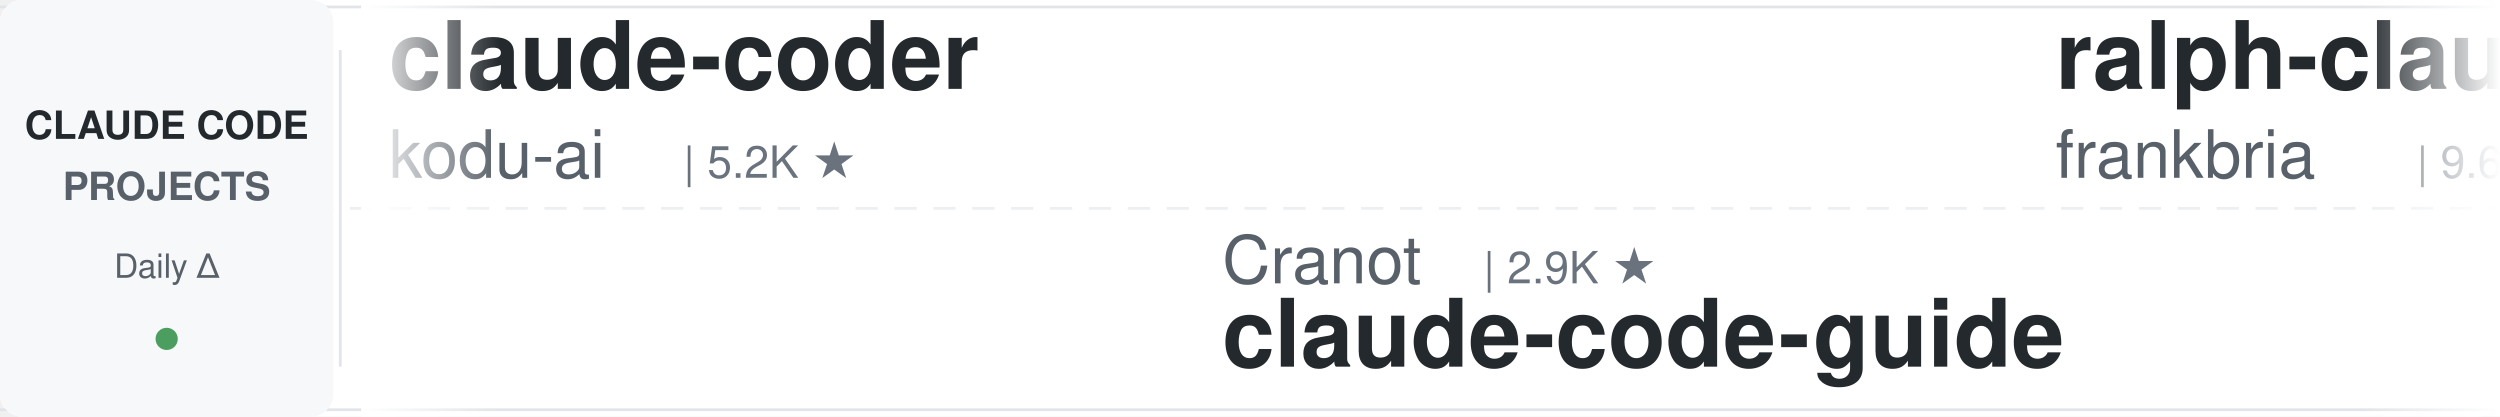
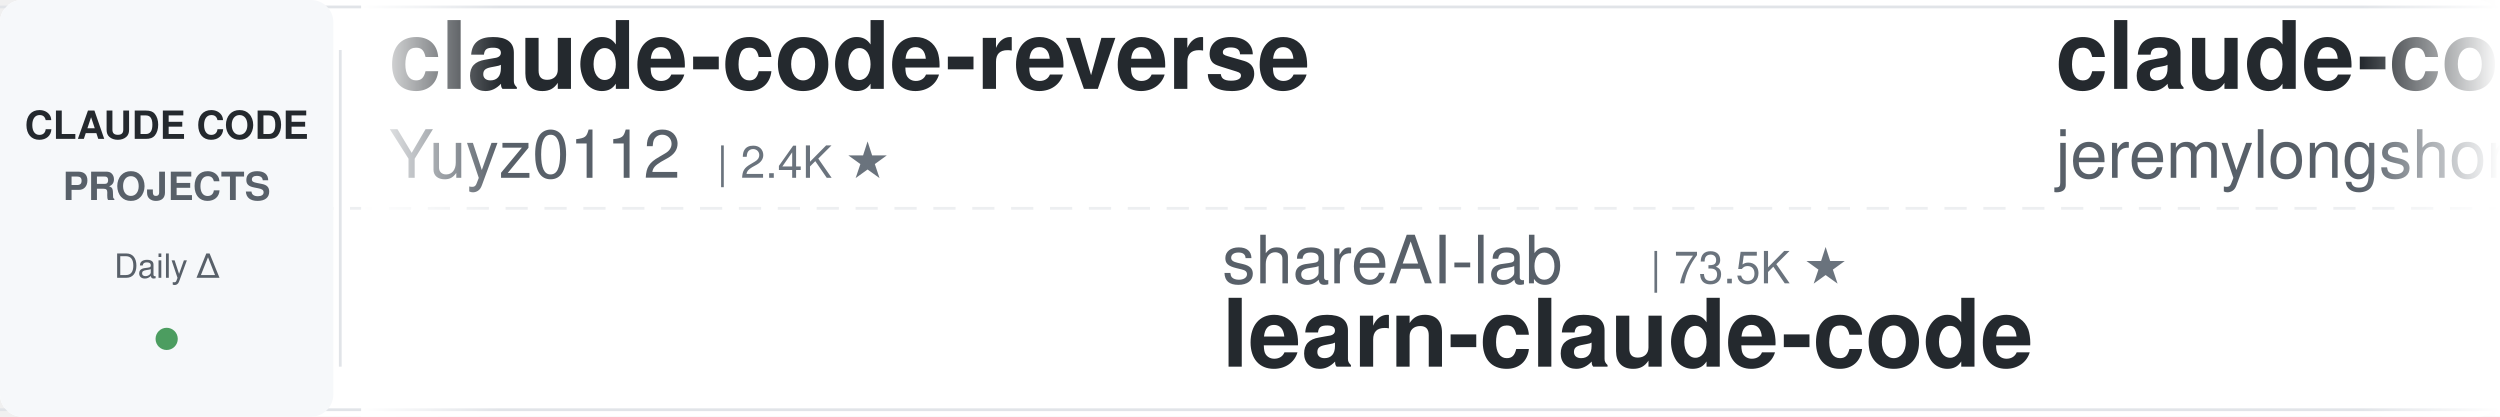
<svg xmlns="http://www.w3.org/2000/svg" width="900" height="150">
  <defs>
    <linearGradient id="leftFade" x1="0%" y1="0%" x2="100%" y2="0%">
      <stop offset="0%" style="stop-color:#ffffff;stop-opacity:1" />
      <stop offset="100%" style="stop-color:#ffffff;stop-opacity:0" />
    </linearGradient>
    <linearGradient id="rightFade" x1="0%" y1="0%" x2="100%" y2="0%">
      <stop offset="0%" style="stop-color:#ffffff;stop-opacity:0" />
      <stop offset="100%" style="stop-color:#ffffff;stop-opacity:1" />
    </linearGradient>
  </defs>
  <rect width="900" height="150" fill="#ffffff" rx="8" />
  <rect x="0" y="2" width="900" height="1" fill="#e1e4e8" />
  <rect x="0" y="147" width="900" height="1" fill="#e1e4e8" />
  <line x1="0" y1="75" x2="900" y2="75" stroke="#e1e4e8" stroke-width="1" stroke-dasharray="8 6" opacity="0.6" />
  <rect x="0" y="0" width="120" height="150" fill="#f6f8fa" rx="8" />
  <text x="60" y="50" font-family="-apple-system, BlinkMacSystemFont, 'Segoe UI', Helvetica, Arial, sans-serif" font-size="14" font-weight="600" fill="#24292e" text-anchor="middle">CLAUDE CODE</text>
  <text x="60" y="72" font-family="-apple-system, BlinkMacSystemFont, 'Segoe UI', Helvetica, Arial, sans-serif" font-size="14" font-weight="600" fill="#586069" text-anchor="middle">PROJECTS</text>
  <text x="60" y="100" font-family="-apple-system, BlinkMacSystemFont, 'Segoe UI', Helvetica, Arial, sans-serif" font-size="12" font-weight="500" fill="#586069" text-anchor="middle">Daily Δ</text>
  <circle cx="60" cy="122" r="4" fill="#22863a" opacity="0.8" />
  <rect x="122" y="18" width="1" height="114" fill="#e1e4e8" />
  <clipPath id="tickerClip">
    <rect x="130" y="0" width="770" height="150" />
  </clipPath>
  <g clip-path="url(#tickerClip)">
    <g id="tickerItems">
      <animateTransform attributeName="transform" attributeType="XML" type="translate" from="0 0" to="-3000 0" dur="54s" repeatCount="indefinite" />
      <g transform="translate(0, 0)">
-         <text x="140" y="32" font-family="-apple-system, BlinkMacSystemFont, 'Segoe UI', Helvetica, Arial, sans-serif" font-size="34" font-weight="600" fill="#24292e">claude-coder</text>
-         <text x="140" y="64" font-family="-apple-system, BlinkMacSystemFont, 'Segoe UI', Helvetica, Arial, sans-serif" font-size="24" font-weight="400" fill="#586069">kodu-ai</text>
-         <text x="246" y="64" font-family="-apple-system, BlinkMacSystemFont, 'Segoe UI', Helvetica, Arial, sans-serif" font-size="16" font-weight="500" fill="#6a737d">| 5.2K ★</text>
+         <text x="140" y="32" font-family="-apple-system, BlinkMacSystemFont, 'Segoe UI', Helvetica, Arial, sans-serif" font-size="34" font-weight="600" fill="#24292e">claude-code-reverse</text>
+         <text x="140" y="64" font-family="-apple-system, BlinkMacSystemFont, 'Segoe UI', Helvetica, Arial, sans-serif" font-size="24" font-weight="400" fill="#586069">Yuyz0112</text>
+         <text x="258" y="64" font-family="-apple-system, BlinkMacSystemFont, 'Segoe UI', Helvetica, Arial, sans-serif" font-size="16" font-weight="500" fill="#6a737d">| 2.4K ★</text>
      </g>
      <g transform="translate(300, 0)">
-         <text x="140" y="102" font-family="-apple-system, BlinkMacSystemFont, 'Segoe UI', Helvetica, Arial, sans-serif" font-size="24" font-weight="400" fill="#586069">Cranot</text>
-         <text x="234" y="102" font-family="-apple-system, BlinkMacSystemFont, 'Segoe UI', Helvetica, Arial, sans-serif" font-size="16" font-weight="500" fill="#6a737d">| 2.9K ★</text>
-         <text x="140" y="132" font-family="-apple-system, BlinkMacSystemFont, 'Segoe UI', Helvetica, Arial, sans-serif" font-size="34" font-weight="600" fill="#24292e">claude-code-guide</text>
+         <text x="140" y="102" font-family="-apple-system, BlinkMacSystemFont, 'Segoe UI', Helvetica, Arial, sans-serif" font-size="24" font-weight="400" fill="#586069">shareAI-lab</text>
+         <text x="294" y="102" font-family="-apple-system, BlinkMacSystemFont, 'Segoe UI', Helvetica, Arial, sans-serif" font-size="16" font-weight="500" fill="#6a737d">| 73.5K ★</text>
+         <text x="140" y="132" font-family="-apple-system, BlinkMacSystemFont, 'Segoe UI', Helvetica, Arial, sans-serif" font-size="34" font-weight="600" fill="#24292e">learn-claude-code</text>
      </g>
      <g transform="translate(600, 0)">
-         <text x="140" y="32" font-family="-apple-system, BlinkMacSystemFont, 'Segoe UI', Helvetica, Arial, sans-serif" font-size="34" font-weight="600" fill="#24292e">ralph-claude-code</text>
-         <text x="140" y="64" font-family="-apple-system, BlinkMacSystemFont, 'Segoe UI', Helvetica, Arial, sans-serif" font-size="24" font-weight="400" fill="#586069">frankbria</text>
-         <text x="270" y="64" font-family="-apple-system, BlinkMacSystemFont, 'Segoe UI', Helvetica, Arial, sans-serif" font-size="16" font-weight="500" fill="#6a737d">| 9.6K ★</text>
+         <text x="140" y="32" font-family="-apple-system, BlinkMacSystemFont, 'Segoe UI', Helvetica, Arial, sans-serif" font-size="34" font-weight="600" fill="#24292e">claude-code-plugins-plus...</text>
+         <text x="140" y="64" font-family="-apple-system, BlinkMacSystemFont, 'Segoe UI', Helvetica, Arial, sans-serif" font-size="24" font-weight="400" fill="#586069">jeremylongshore</text>
+         <text x="342" y="64" font-family="-apple-system, BlinkMacSystemFont, 'Segoe UI', Helvetica, Arial, sans-serif" font-size="16" font-weight="500" fill="#6a737d">| 2.6K ★</text>
      </g>
      <g transform="translate(900, 0)">
-         <text x="140" y="102" font-family="-apple-system, BlinkMacSystemFont, 'Segoe UI', Helvetica, Arial, sans-serif" font-size="24" font-weight="400" fill="#586069">ponponon</text>
-         <text x="258" y="102" font-family="-apple-system, BlinkMacSystemFont, 'Segoe UI', Helvetica, Arial, sans-serif" font-size="16" font-weight="500" fill="#6a737d">| 2.3K ★</text>
-         <text x="140" y="132" font-family="-apple-system, BlinkMacSystemFont, 'Segoe UI', Helvetica, Arial, sans-serif" font-size="34" font-weight="600" fill="#24292e">claude_code_src</text>
+         <text x="140" y="102" font-family="-apple-system, BlinkMacSystemFont, 'Segoe UI', Helvetica, Arial, sans-serif" font-size="24" font-weight="400" fill="#586069">musistudio</text>
+         <text x="282" y="102" font-family="-apple-system, BlinkMacSystemFont, 'Segoe UI', Helvetica, Arial, sans-serif" font-size="16" font-weight="500" fill="#6a737d">| 36.5K ★</text>
+         <text x="140" y="132" font-family="-apple-system, BlinkMacSystemFont, 'Segoe UI', Helvetica, Arial, sans-serif" font-size="34" font-weight="600" fill="#24292e">claude-code-router</text>
      </g>
      <g transform="translate(1200, 0)">
-         <text x="140" y="32" font-family="-apple-system, BlinkMacSystemFont, 'Segoe UI', Helvetica, Arial, sans-serif" font-size="34" font-weight="600" fill="#24292e">skills</text>
-         <text x="140" y="64" font-family="-apple-system, BlinkMacSystemFont, 'Segoe UI', Helvetica, Arial, sans-serif" font-size="24" font-weight="400" fill="#586069">anthropics</text>
-         <text x="282" y="64" font-family="-apple-system, BlinkMacSystemFont, 'Segoe UI', Helvetica, Arial, sans-serif" font-size="16" font-weight="500" fill="#6a737d">| 166.9K ★</text>
+         <text x="140" y="32" font-family="-apple-system, BlinkMacSystemFont, 'Segoe UI', Helvetica, Arial, sans-serif" font-size="34" font-weight="600" fill="#24292e">sc-claude-code-files</text>
+         <text x="140" y="64" font-family="-apple-system, BlinkMacSystemFont, 'Segoe UI', Helvetica, Arial, sans-serif" font-size="24" font-weight="400" fill="#586069">https-deeplearning-ai</text>
+         <text x="414" y="64" font-family="-apple-system, BlinkMacSystemFont, 'Segoe UI', Helvetica, Arial, sans-serif" font-size="16" font-weight="500" fill="#6a737d">| 538 ★</text>
      </g>
      <g transform="translate(1500, 0)">
-         <text x="140" y="102" font-family="-apple-system, BlinkMacSystemFont, 'Segoe UI', Helvetica, Arial, sans-serif" font-size="24" font-weight="400" fill="#586069">Yeachan-Heo</text>
-         <text x="294" y="102" font-family="-apple-system, BlinkMacSystemFont, 'Segoe UI', Helvetica, Arial, sans-serif" font-size="16" font-weight="500" fill="#6a737d">| 38.4K ★</text>
-         <text x="140" y="132" font-family="-apple-system, BlinkMacSystemFont, 'Segoe UI', Helvetica, Arial, sans-serif" font-size="34" font-weight="600" fill="#24292e">oh-my-claudecode</text>
+         <text x="140" y="102" font-family="-apple-system, BlinkMacSystemFont, 'Segoe UI', Helvetica, Arial, sans-serif" font-size="24" font-weight="400" fill="#586069">affaan-m</text>
+         <text x="258" y="102" font-family="-apple-system, BlinkMacSystemFont, 'Segoe UI', Helvetica, Arial, sans-serif" font-size="16" font-weight="500" fill="#6a737d">| 238.6K ★</text>
+         <text x="140" y="132" font-family="-apple-system, BlinkMacSystemFont, 'Segoe UI', Helvetica, Arial, sans-serif" font-size="34" font-weight="600" fill="#24292e">ECC</text>
      </g>
      <g transform="translate(1800, 0)">
-         <text x="140" y="32" font-family="-apple-system, BlinkMacSystemFont, 'Segoe UI', Helvetica, Arial, sans-serif" font-size="34" font-weight="600" fill="#24292e">claude-code-source</text>
-         <text x="140" y="64" font-family="-apple-system, BlinkMacSystemFont, 'Segoe UI', Helvetica, Arial, sans-serif" font-size="24" font-weight="400" fill="#586069">AprilNEA</text>
-         <text x="258" y="64" font-family="-apple-system, BlinkMacSystemFont, 'Segoe UI', Helvetica, Arial, sans-serif" font-size="16" font-weight="500" fill="#6a737d">| 393 ★</text>
+         <text x="140" y="32" font-family="-apple-system, BlinkMacSystemFont, 'Segoe UI', Helvetica, Arial, sans-serif" font-size="34" font-weight="600" fill="#24292e">awesome-claude-code</text>
+         <text x="140" y="64" font-family="-apple-system, BlinkMacSystemFont, 'Segoe UI', Helvetica, Arial, sans-serif" font-size="24" font-weight="400" fill="#586069">jqueryscript</text>
+         <text x="306" y="64" font-family="-apple-system, BlinkMacSystemFont, 'Segoe UI', Helvetica, Arial, sans-serif" font-size="16" font-weight="500" fill="#6a737d">| 491 ★</text>
      </g>
      <g transform="translate(2100, 0)">
-         <text x="140" y="102" font-family="-apple-system, BlinkMacSystemFont, 'Segoe UI', Helvetica, Arial, sans-serif" font-size="24" font-weight="400" fill="#586069">huangjia2019</text>
-         <text x="306" y="102" font-family="-apple-system, BlinkMacSystemFont, 'Segoe UI', Helvetica, Arial, sans-serif" font-size="16" font-weight="500" fill="#6a737d">| 1.0K ★</text>
-         <text x="140" y="132" font-family="-apple-system, BlinkMacSystemFont, 'Segoe UI', Helvetica, Arial, sans-serif" font-size="34" font-weight="600" fill="#24292e">claude-code-engineering</text>
+         <text x="140" y="102" font-family="-apple-system, BlinkMacSystemFont, 'Segoe UI', Helvetica, Arial, sans-serif" font-size="24" font-weight="400" fill="#586069">anthropics</text>
+         <text x="282" y="102" font-family="-apple-system, BlinkMacSystemFont, 'Segoe UI', Helvetica, Arial, sans-serif" font-size="16" font-weight="500" fill="#6a737d">| 8.6K ★</text>
+         <text x="140" y="132" font-family="-apple-system, BlinkMacSystemFont, 'Segoe UI', Helvetica, Arial, sans-serif" font-size="34" font-weight="600" fill="#24292e">claude-code-action</text>
      </g>
      <g transform="translate(2400, 0)">
-         <text x="140" y="32" font-family="-apple-system, BlinkMacSystemFont, 'Segoe UI', Helvetica, Arial, sans-serif" font-size="34" font-weight="600" fill="#24292e">awesome-claude-code-suba...</text>
-         <text x="140" y="64" font-family="-apple-system, BlinkMacSystemFont, 'Segoe UI', Helvetica, Arial, sans-serif" font-size="24" font-weight="400" fill="#586069">VoltAgent</text>
-         <text x="270" y="64" font-family="-apple-system, BlinkMacSystemFont, 'Segoe UI', Helvetica, Arial, sans-serif" font-size="16" font-weight="500" fill="#6a737d">| 24.1K ★</text>
+         <text x="140" y="32" font-family="-apple-system, BlinkMacSystemFont, 'Segoe UI', Helvetica, Arial, sans-serif" font-size="34" font-weight="600" fill="#24292e">claude-code-templates</text>
+         <text x="140" y="64" font-family="-apple-system, BlinkMacSystemFont, 'Segoe UI', Helvetica, Arial, sans-serif" font-size="24" font-weight="400" fill="#586069">davila7</text>
+         <text x="246" y="64" font-family="-apple-system, BlinkMacSystemFont, 'Segoe UI', Helvetica, Arial, sans-serif" font-size="16" font-weight="500" fill="#6a737d">| 30.1K ★</text>
      </g>
      <g transform="translate(2700, 0)">
-         <text x="140" y="102" font-family="-apple-system, BlinkMacSystemFont, 'Segoe UI', Helvetica, Arial, sans-serif" font-size="24" font-weight="400" fill="#586069">RichardAtCT</text>
-         <text x="294" y="102" font-family="-apple-system, BlinkMacSystemFont, 'Segoe UI', Helvetica, Arial, sans-serif" font-size="16" font-weight="500" fill="#6a737d">| 2.8K ★</text>
-         <text x="140" y="132" font-family="-apple-system, BlinkMacSystemFont, 'Segoe UI', Helvetica, Arial, sans-serif" font-size="34" font-weight="600" fill="#24292e">claude-code-telegram</text>
+         <text x="140" y="102" font-family="-apple-system, BlinkMacSystemFont, 'Segoe UI', Helvetica, Arial, sans-serif" font-size="24" font-weight="400" fill="#586069">simonw</text>
+         <text x="234" y="102" font-family="-apple-system, BlinkMacSystemFont, 'Segoe UI', Helvetica, Arial, sans-serif" font-size="16" font-weight="500" fill="#6a737d">| 1.7K ★</text>
+         <text x="140" y="132" font-family="-apple-system, BlinkMacSystemFont, 'Segoe UI', Helvetica, Arial, sans-serif" font-size="34" font-weight="600" fill="#24292e">claude-code-transcripts</text>
      </g>
      <g transform="translate(3000, 0)">
-         <text x="140" y="32" font-family="-apple-system, BlinkMacSystemFont, 'Segoe UI', Helvetica, Arial, sans-serif" font-size="34" font-weight="600" fill="#24292e">claude-coder</text>
-         <text x="140" y="64" font-family="-apple-system, BlinkMacSystemFont, 'Segoe UI', Helvetica, Arial, sans-serif" font-size="24" font-weight="400" fill="#586069">kodu-ai</text>
-         <text x="246" y="64" font-family="-apple-system, BlinkMacSystemFont, 'Segoe UI', Helvetica, Arial, sans-serif" font-size="16" font-weight="500" fill="#6a737d">| 5.2K ★</text>
+         <text x="140" y="32" font-family="-apple-system, BlinkMacSystemFont, 'Segoe UI', Helvetica, Arial, sans-serif" font-size="34" font-weight="600" fill="#24292e">claude-code-reverse</text>
+         <text x="140" y="64" font-family="-apple-system, BlinkMacSystemFont, 'Segoe UI', Helvetica, Arial, sans-serif" font-size="24" font-weight="400" fill="#586069">Yuyz0112</text>
+         <text x="258" y="64" font-family="-apple-system, BlinkMacSystemFont, 'Segoe UI', Helvetica, Arial, sans-serif" font-size="16" font-weight="500" fill="#6a737d">| 2.4K ★</text>
      </g>
      <g transform="translate(3300, 0)">
-         <text x="140" y="102" font-family="-apple-system, BlinkMacSystemFont, 'Segoe UI', Helvetica, Arial, sans-serif" font-size="24" font-weight="400" fill="#586069">Cranot</text>
-         <text x="234" y="102" font-family="-apple-system, BlinkMacSystemFont, 'Segoe UI', Helvetica, Arial, sans-serif" font-size="16" font-weight="500" fill="#6a737d">| 2.9K ★</text>
-         <text x="140" y="132" font-family="-apple-system, BlinkMacSystemFont, 'Segoe UI', Helvetica, Arial, sans-serif" font-size="34" font-weight="600" fill="#24292e">claude-code-guide</text>
+         <text x="140" y="102" font-family="-apple-system, BlinkMacSystemFont, 'Segoe UI', Helvetica, Arial, sans-serif" font-size="24" font-weight="400" fill="#586069">shareAI-lab</text>
+         <text x="294" y="102" font-family="-apple-system, BlinkMacSystemFont, 'Segoe UI', Helvetica, Arial, sans-serif" font-size="16" font-weight="500" fill="#6a737d">| 73.5K ★</text>
+         <text x="140" y="132" font-family="-apple-system, BlinkMacSystemFont, 'Segoe UI', Helvetica, Arial, sans-serif" font-size="34" font-weight="600" fill="#24292e">learn-claude-code</text>
      </g>
      <g transform="translate(3600, 0)">
-         <text x="140" y="32" font-family="-apple-system, BlinkMacSystemFont, 'Segoe UI', Helvetica, Arial, sans-serif" font-size="34" font-weight="600" fill="#24292e">ralph-claude-code</text>
-         <text x="140" y="64" font-family="-apple-system, BlinkMacSystemFont, 'Segoe UI', Helvetica, Arial, sans-serif" font-size="24" font-weight="400" fill="#586069">frankbria</text>
-         <text x="270" y="64" font-family="-apple-system, BlinkMacSystemFont, 'Segoe UI', Helvetica, Arial, sans-serif" font-size="16" font-weight="500" fill="#6a737d">| 9.6K ★</text>
+         <text x="140" y="32" font-family="-apple-system, BlinkMacSystemFont, 'Segoe UI', Helvetica, Arial, sans-serif" font-size="34" font-weight="600" fill="#24292e">claude-code-plugins-plus...</text>
+         <text x="140" y="64" font-family="-apple-system, BlinkMacSystemFont, 'Segoe UI', Helvetica, Arial, sans-serif" font-size="24" font-weight="400" fill="#586069">jeremylongshore</text>
+         <text x="342" y="64" font-family="-apple-system, BlinkMacSystemFont, 'Segoe UI', Helvetica, Arial, sans-serif" font-size="16" font-weight="500" fill="#6a737d">| 2.6K ★</text>
      </g>
      <g transform="translate(3900, 0)">
-         <text x="140" y="102" font-family="-apple-system, BlinkMacSystemFont, 'Segoe UI', Helvetica, Arial, sans-serif" font-size="24" font-weight="400" fill="#586069">ponponon</text>
-         <text x="258" y="102" font-family="-apple-system, BlinkMacSystemFont, 'Segoe UI', Helvetica, Arial, sans-serif" font-size="16" font-weight="500" fill="#6a737d">| 2.3K ★</text>
-         <text x="140" y="132" font-family="-apple-system, BlinkMacSystemFont, 'Segoe UI', Helvetica, Arial, sans-serif" font-size="34" font-weight="600" fill="#24292e">claude_code_src</text>
+         <text x="140" y="102" font-family="-apple-system, BlinkMacSystemFont, 'Segoe UI', Helvetica, Arial, sans-serif" font-size="24" font-weight="400" fill="#586069">musistudio</text>
+         <text x="282" y="102" font-family="-apple-system, BlinkMacSystemFont, 'Segoe UI', Helvetica, Arial, sans-serif" font-size="16" font-weight="500" fill="#6a737d">| 36.5K ★</text>
+         <text x="140" y="132" font-family="-apple-system, BlinkMacSystemFont, 'Segoe UI', Helvetica, Arial, sans-serif" font-size="34" font-weight="600" fill="#24292e">claude-code-router</text>
      </g>
    </g>
  </g>
  <rect x="130" y="0" width="50" height="150" fill="url(#leftFade)" />
  <rect x="850" y="0" width="50" height="150" fill="url(#rightFade)" />
</svg>
